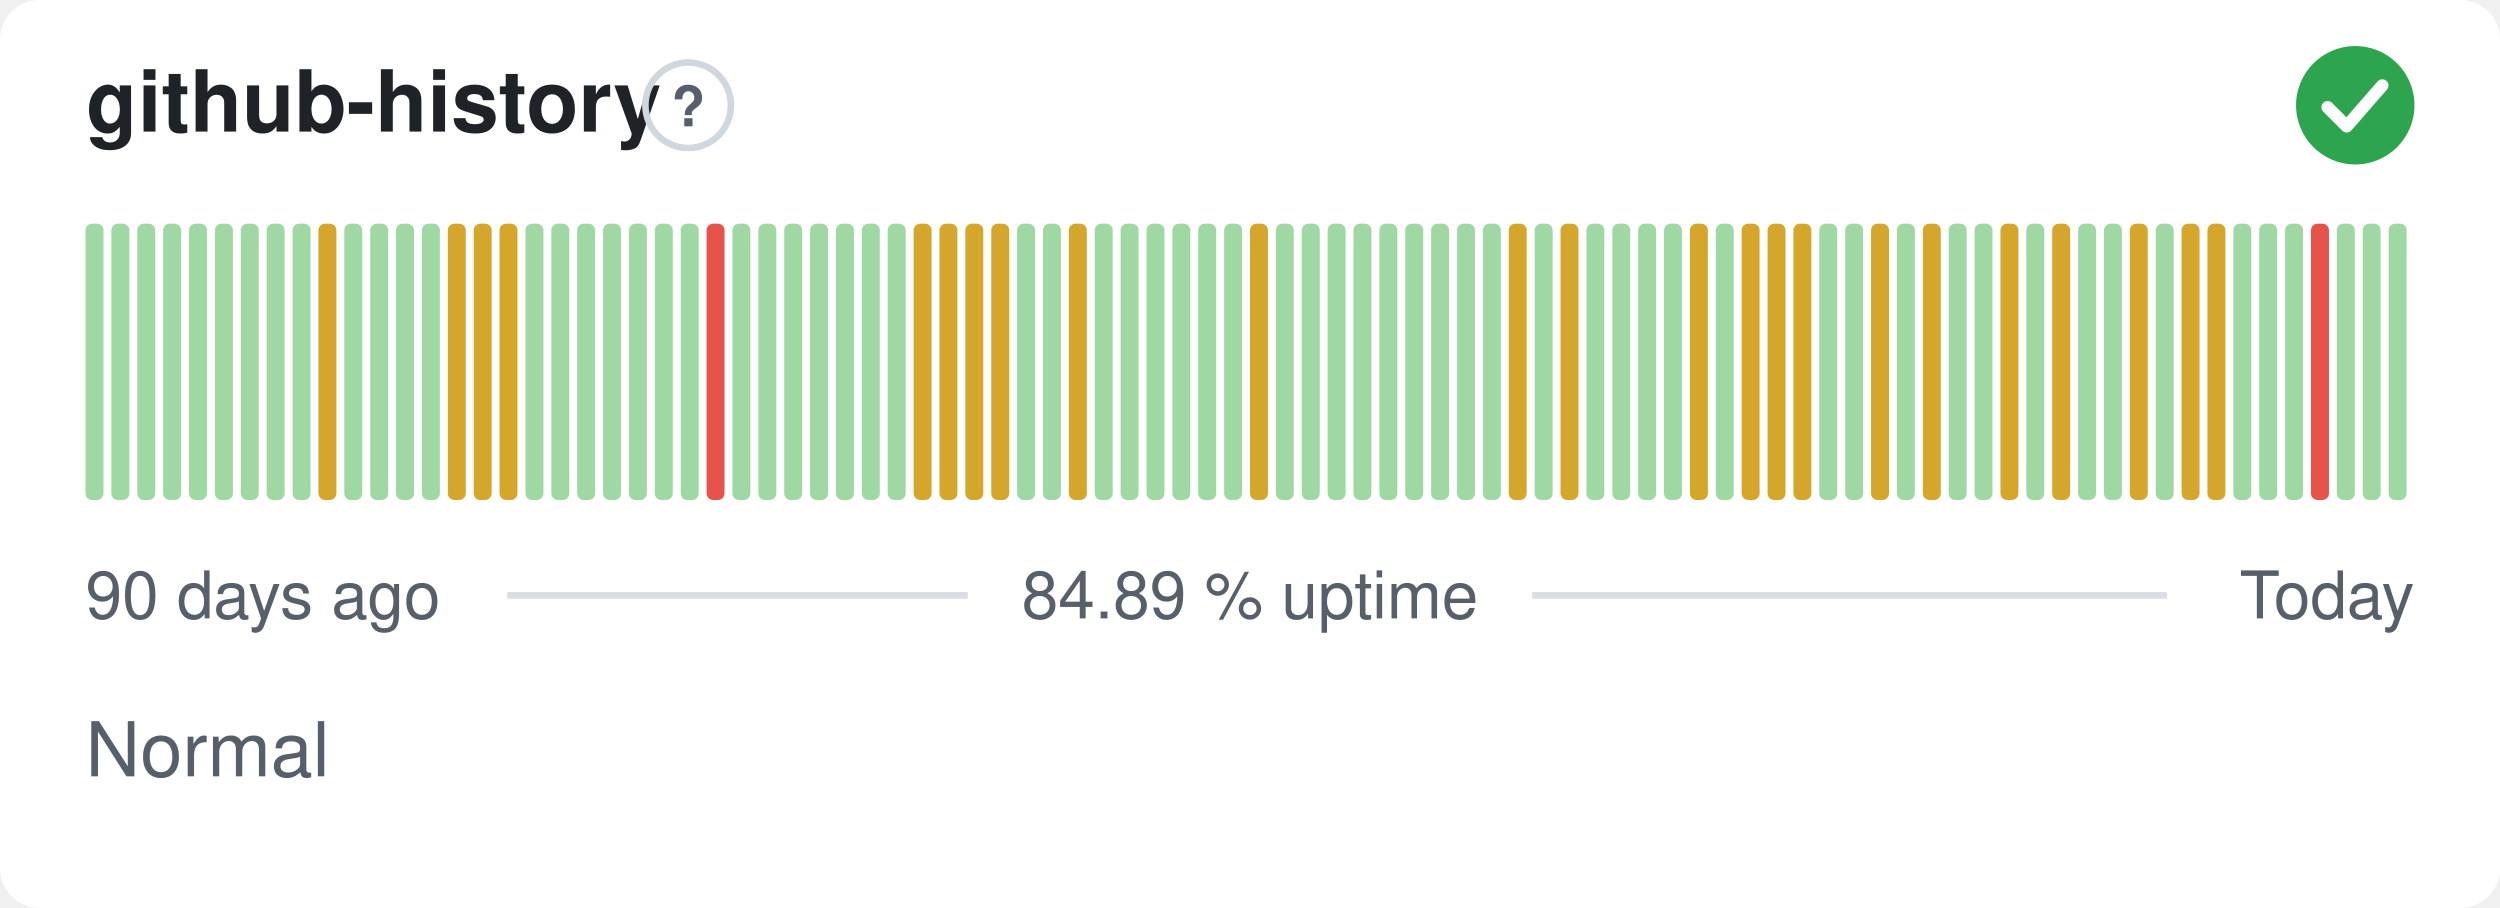
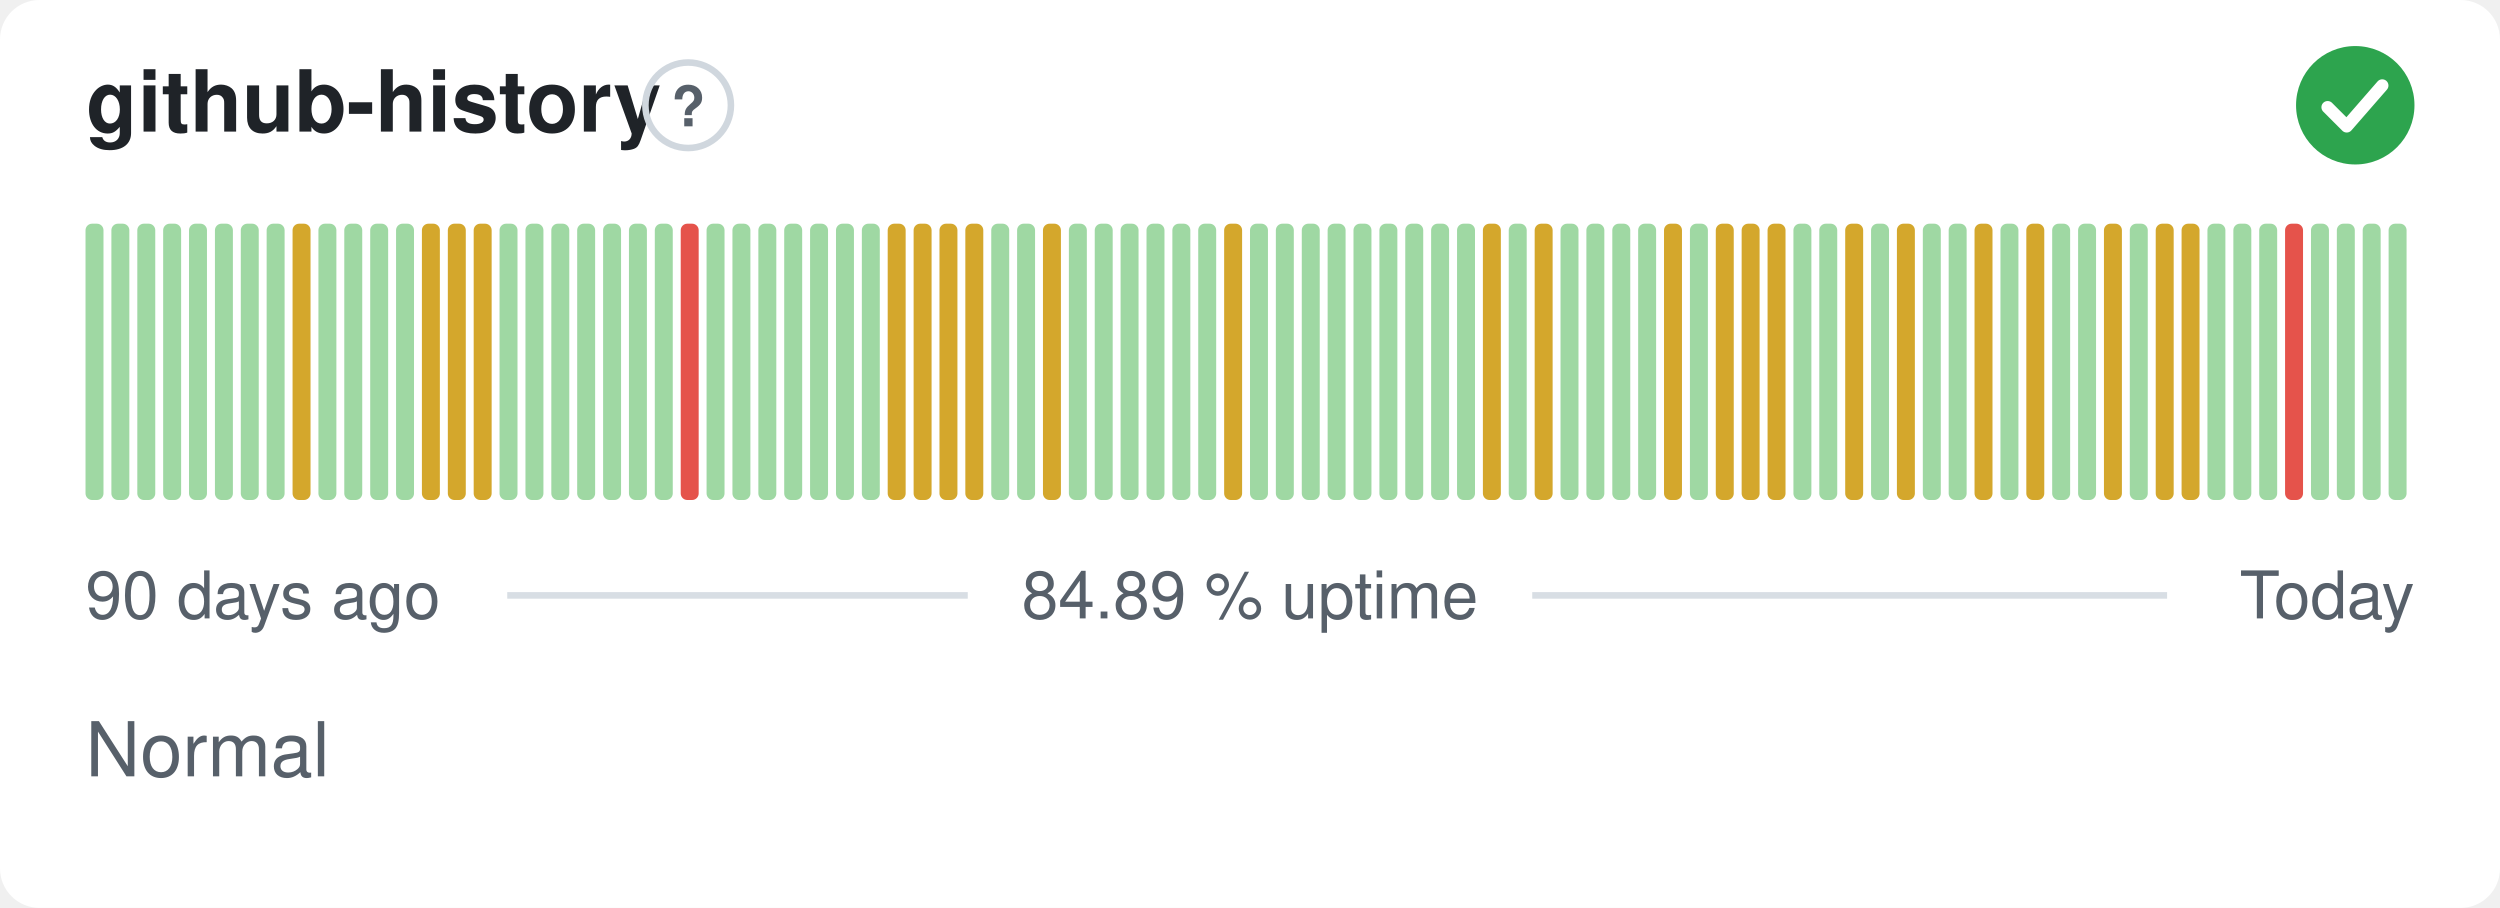
<svg xmlns="http://www.w3.org/2000/svg" width="380" height="138" viewBox="0 0 380 138" role="img" aria-label="github-history: Normal, 84.89 % uptime over the last 90 days" font-family="-apple-system,BlinkMacSystemFont,'Segoe UI',Helvetica,Arial,sans-serif">
  <style>
    @media (prefers-color-scheme: dark) {
      .bg { fill: #0d1117 }
      .title { fill: #e6edf3 }
      .muted { fill: #8b949e }
      .hint { stroke: #30363d }
      .rule { stroke: #30363d }
      .nodata { fill: #21262d }
    }
  </style>
  <rect class="bg" width="380" height="138" rx="6" fill="#ffffff" />
  <text class="title" x="13" y="20" font-size="13" font-weight="600" fill="#1f2328">github-history</text>
  <circle class="hint" cx="104.6" cy="16" r="6.5" fill="none" stroke="#d0d7de" stroke-width="1" />
  <text class="muted" x="104.6" y="19.2" text-anchor="middle" font-size="8.5" font-weight="700" fill="#57606a">?</text>
  <circle cx="358" cy="16" r="9" fill="#2da44e" />
  <path d="M353.80 16.30l2.90 2.90 5.40 -6.20" fill="none" stroke="#fff" stroke-width="1.89" stroke-linecap="round" stroke-linejoin="round" />
  <rect x="13.00" y="34.00" width="2.73" height="42.00" rx="1" fill="#9fd8a3" />
  <rect x="16.93" y="34.00" width="2.73" height="42.00" rx="1" fill="#9fd8a3" />
  <rect x="20.87" y="34.00" width="2.73" height="42.00" rx="1" fill="#9fd8a3" />
  <rect x="24.80" y="34.00" width="2.73" height="42.00" rx="1" fill="#9fd8a3" />
  <rect x="28.73" y="34.00" width="2.73" height="42.00" rx="1" fill="#9fd8a3" />
  <rect x="32.67" y="34.00" width="2.73" height="42.00" rx="1" fill="#9fd8a3" />
  <rect x="36.60" y="34.00" width="2.73" height="42.00" rx="1" fill="#9fd8a3" />
  <rect x="40.53" y="34.00" width="2.73" height="42.00" rx="1" fill="#9fd8a3" />
-   <rect x="44.47" y="34.00" width="2.73" height="42.00" rx="1" fill="#9fd8a3" />
-   <rect x="48.40" y="34.00" width="2.73" height="42.00" rx="1" fill="#d4a72c" />
+   <rect x="44.47" y="34.00" width="2.73" height="42.00" rx="1" fill="#d4a72c" />
+   <rect x="48.40" y="34.00" width="2.73" height="42.00" rx="1" fill="#9fd8a3" />
  <rect x="52.33" y="34.00" width="2.73" height="42.00" rx="1" fill="#9fd8a3" />
  <rect x="56.27" y="34.00" width="2.73" height="42.00" rx="1" fill="#9fd8a3" />
  <rect x="60.20" y="34.00" width="2.73" height="42.00" rx="1" fill="#9fd8a3" />
-   <rect x="64.13" y="34.00" width="2.73" height="42.00" rx="1" fill="#9fd8a3" />
+   <rect x="64.13" y="34.00" width="2.73" height="42.00" rx="1" fill="#d4a72c" />
  <rect x="68.07" y="34.00" width="2.73" height="42.00" rx="1" fill="#d4a72c" />
  <rect x="72.00" y="34.00" width="2.73" height="42.00" rx="1" fill="#d4a72c" />
-   <rect x="75.93" y="34.00" width="2.73" height="42.00" rx="1" fill="#d4a72c" />
+   <rect x="75.93" y="34.00" width="2.73" height="42.00" rx="1" fill="#9fd8a3" />
  <rect x="79.87" y="34.00" width="2.73" height="42.00" rx="1" fill="#9fd8a3" />
  <rect x="83.80" y="34.00" width="2.73" height="42.00" rx="1" fill="#9fd8a3" />
  <rect x="87.73" y="34.00" width="2.73" height="42.00" rx="1" fill="#9fd8a3" />
  <rect x="91.67" y="34.00" width="2.73" height="42.00" rx="1" fill="#9fd8a3" />
  <rect x="95.60" y="34.00" width="2.73" height="42.00" rx="1" fill="#9fd8a3" />
  <rect x="99.53" y="34.00" width="2.73" height="42.00" rx="1" fill="#9fd8a3" />
-   <rect x="103.47" y="34.00" width="2.73" height="42.00" rx="1" fill="#9fd8a3" />
-   <rect x="107.40" y="34.00" width="2.73" height="42.00" rx="1" fill="#e5534b" />
+   <rect x="103.47" y="34.00" width="2.73" height="42.00" rx="1" fill="#e5534b" />
+   <rect x="107.40" y="34.00" width="2.73" height="42.00" rx="1" fill="#9fd8a3" />
  <rect x="111.33" y="34.00" width="2.73" height="42.00" rx="1" fill="#9fd8a3" />
  <rect x="115.27" y="34.00" width="2.73" height="42.00" rx="1" fill="#9fd8a3" />
  <rect x="119.20" y="34.00" width="2.73" height="42.00" rx="1" fill="#9fd8a3" />
  <rect x="123.13" y="34.00" width="2.73" height="42.00" rx="1" fill="#9fd8a3" />
  <rect x="127.07" y="34.00" width="2.73" height="42.00" rx="1" fill="#9fd8a3" />
  <rect x="131.00" y="34.00" width="2.73" height="42.00" rx="1" fill="#9fd8a3" />
-   <rect x="134.93" y="34.00" width="2.73" height="42.00" rx="1" fill="#9fd8a3" />
+   <rect x="134.93" y="34.00" width="2.73" height="42.00" rx="1" fill="#d4a72c" />
  <rect x="138.87" y="34.00" width="2.73" height="42.00" rx="1" fill="#d4a72c" />
  <rect x="142.80" y="34.00" width="2.73" height="42.00" rx="1" fill="#d4a72c" />
  <rect x="146.73" y="34.00" width="2.73" height="42.00" rx="1" fill="#d4a72c" />
-   <rect x="150.67" y="34.00" width="2.73" height="42.00" rx="1" fill="#d4a72c" />
+   <rect x="150.67" y="34.00" width="2.73" height="42.00" rx="1" fill="#9fd8a3" />
  <rect x="154.60" y="34.00" width="2.73" height="42.00" rx="1" fill="#9fd8a3" />
-   <rect x="158.53" y="34.00" width="2.73" height="42.00" rx="1" fill="#9fd8a3" />
-   <rect x="162.47" y="34.00" width="2.73" height="42.00" rx="1" fill="#d4a72c" />
+   <rect x="158.53" y="34.00" width="2.73" height="42.00" rx="1" fill="#d4a72c" />
+   <rect x="162.47" y="34.00" width="2.73" height="42.00" rx="1" fill="#9fd8a3" />
  <rect x="166.40" y="34.00" width="2.73" height="42.00" rx="1" fill="#9fd8a3" />
  <rect x="170.33" y="34.00" width="2.73" height="42.00" rx="1" fill="#9fd8a3" />
  <rect x="174.27" y="34.00" width="2.73" height="42.00" rx="1" fill="#9fd8a3" />
  <rect x="178.20" y="34.00" width="2.73" height="42.00" rx="1" fill="#9fd8a3" />
  <rect x="182.13" y="34.00" width="2.73" height="42.00" rx="1" fill="#9fd8a3" />
-   <rect x="186.07" y="34.00" width="2.73" height="42.00" rx="1" fill="#9fd8a3" />
-   <rect x="190.00" y="34.00" width="2.73" height="42.00" rx="1" fill="#d4a72c" />
+   <rect x="186.07" y="34.00" width="2.73" height="42.00" rx="1" fill="#d4a72c" />
+   <rect x="190.00" y="34.00" width="2.73" height="42.00" rx="1" fill="#9fd8a3" />
  <rect x="193.93" y="34.00" width="2.73" height="42.00" rx="1" fill="#9fd8a3" />
  <rect x="197.87" y="34.00" width="2.73" height="42.00" rx="1" fill="#9fd8a3" />
  <rect x="201.80" y="34.00" width="2.73" height="42.00" rx="1" fill="#9fd8a3" />
  <rect x="205.73" y="34.00" width="2.73" height="42.00" rx="1" fill="#9fd8a3" />
  <rect x="209.67" y="34.00" width="2.73" height="42.00" rx="1" fill="#9fd8a3" />
  <rect x="213.60" y="34.00" width="2.73" height="42.00" rx="1" fill="#9fd8a3" />
  <rect x="217.53" y="34.00" width="2.73" height="42.00" rx="1" fill="#9fd8a3" />
  <rect x="221.47" y="34.00" width="2.73" height="42.00" rx="1" fill="#9fd8a3" />
-   <rect x="225.40" y="34.00" width="2.73" height="42.00" rx="1" fill="#9fd8a3" />
-   <rect x="229.33" y="34.00" width="2.73" height="42.00" rx="1" fill="#d4a72c" />
-   <rect x="233.27" y="34.00" width="2.73" height="42.00" rx="1" fill="#9fd8a3" />
-   <rect x="237.20" y="34.00" width="2.73" height="42.00" rx="1" fill="#d4a72c" />
+   <rect x="225.40" y="34.00" width="2.73" height="42.00" rx="1" fill="#d4a72c" />
+   <rect x="229.33" y="34.00" width="2.73" height="42.00" rx="1" fill="#9fd8a3" />
+   <rect x="233.27" y="34.00" width="2.73" height="42.00" rx="1" fill="#d4a72c" />
+   <rect x="237.20" y="34.00" width="2.73" height="42.00" rx="1" fill="#9fd8a3" />
  <rect x="241.13" y="34.00" width="2.73" height="42.00" rx="1" fill="#9fd8a3" />
  <rect x="245.07" y="34.00" width="2.73" height="42.00" rx="1" fill="#9fd8a3" />
  <rect x="249.00" y="34.00" width="2.73" height="42.00" rx="1" fill="#9fd8a3" />
-   <rect x="252.93" y="34.00" width="2.73" height="42.00" rx="1" fill="#9fd8a3" />
-   <rect x="256.87" y="34.00" width="2.73" height="42.00" rx="1" fill="#d4a72c" />
-   <rect x="260.80" y="34.00" width="2.73" height="42.00" rx="1" fill="#9fd8a3" />
+   <rect x="252.93" y="34.00" width="2.73" height="42.00" rx="1" fill="#d4a72c" />
+   <rect x="256.87" y="34.00" width="2.73" height="42.00" rx="1" fill="#9fd8a3" />
+   <rect x="260.80" y="34.00" width="2.73" height="42.00" rx="1" fill="#d4a72c" />
  <rect x="264.73" y="34.00" width="2.73" height="42.00" rx="1" fill="#d4a72c" />
  <rect x="268.67" y="34.00" width="2.73" height="42.00" rx="1" fill="#d4a72c" />
-   <rect x="272.60" y="34.00" width="2.73" height="42.00" rx="1" fill="#d4a72c" />
+   <rect x="272.60" y="34.00" width="2.73" height="42.00" rx="1" fill="#9fd8a3" />
  <rect x="276.53" y="34.00" width="2.73" height="42.00" rx="1" fill="#9fd8a3" />
-   <rect x="280.47" y="34.00" width="2.73" height="42.00" rx="1" fill="#9fd8a3" />
-   <rect x="284.40" y="34.00" width="2.73" height="42.00" rx="1" fill="#d4a72c" />
-   <rect x="288.33" y="34.00" width="2.73" height="42.00" rx="1" fill="#9fd8a3" />
-   <rect x="292.27" y="34.00" width="2.73" height="42.00" rx="1" fill="#d4a72c" />
+   <rect x="280.47" y="34.00" width="2.73" height="42.00" rx="1" fill="#d4a72c" />
+   <rect x="284.40" y="34.00" width="2.73" height="42.00" rx="1" fill="#9fd8a3" />
+   <rect x="288.33" y="34.00" width="2.73" height="42.00" rx="1" fill="#d4a72c" />
+   <rect x="292.27" y="34.00" width="2.73" height="42.00" rx="1" fill="#9fd8a3" />
  <rect x="296.20" y="34.00" width="2.73" height="42.00" rx="1" fill="#9fd8a3" />
-   <rect x="300.13" y="34.00" width="2.73" height="42.00" rx="1" fill="#9fd8a3" />
-   <rect x="304.07" y="34.00" width="2.73" height="42.00" rx="1" fill="#d4a72c" />
-   <rect x="308.00" y="34.00" width="2.73" height="42.00" rx="1" fill="#9fd8a3" />
-   <rect x="311.93" y="34.00" width="2.73" height="42.00" rx="1" fill="#d4a72c" />
+   <rect x="300.13" y="34.00" width="2.73" height="42.00" rx="1" fill="#d4a72c" />
+   <rect x="304.07" y="34.00" width="2.73" height="42.00" rx="1" fill="#9fd8a3" />
+   <rect x="308.00" y="34.00" width="2.73" height="42.00" rx="1" fill="#d4a72c" />
+   <rect x="311.93" y="34.00" width="2.73" height="42.00" rx="1" fill="#9fd8a3" />
  <rect x="315.87" y="34.00" width="2.73" height="42.00" rx="1" fill="#9fd8a3" />
-   <rect x="319.80" y="34.00" width="2.73" height="42.00" rx="1" fill="#9fd8a3" />
-   <rect x="323.73" y="34.00" width="2.73" height="42.00" rx="1" fill="#d4a72c" />
-   <rect x="327.67" y="34.00" width="2.73" height="42.00" rx="1" fill="#9fd8a3" />
+   <rect x="319.80" y="34.00" width="2.73" height="42.00" rx="1" fill="#d4a72c" />
+   <rect x="323.73" y="34.00" width="2.73" height="42.00" rx="1" fill="#9fd8a3" />
+   <rect x="327.67" y="34.00" width="2.73" height="42.00" rx="1" fill="#d4a72c" />
  <rect x="331.60" y="34.00" width="2.73" height="42.00" rx="1" fill="#d4a72c" />
-   <rect x="335.53" y="34.00" width="2.73" height="42.00" rx="1" fill="#d4a72c" />
+   <rect x="335.53" y="34.00" width="2.73" height="42.00" rx="1" fill="#9fd8a3" />
  <rect x="339.47" y="34.00" width="2.73" height="42.00" rx="1" fill="#9fd8a3" />
  <rect x="343.40" y="34.00" width="2.73" height="42.00" rx="1" fill="#9fd8a3" />
-   <rect x="347.33" y="34.00" width="2.73" height="42.00" rx="1" fill="#9fd8a3" />
-   <rect x="351.27" y="34.00" width="2.73" height="42.00" rx="1" fill="#e5534b" />
+   <rect x="347.33" y="34.00" width="2.73" height="42.00" rx="1" fill="#e5534b" />
+   <rect x="351.27" y="34.00" width="2.73" height="42.00" rx="1" fill="#9fd8a3" />
  <rect x="355.20" y="34.00" width="2.73" height="42.00" rx="1" fill="#9fd8a3" />
  <rect x="359.13" y="34.00" width="2.73" height="42.00" rx="1" fill="#9fd8a3" />
  <rect x="363.07" y="34.00" width="2.73" height="42.00" rx="1" fill="#9fd8a3" />
  <text class="muted" x="13" y="94" font-size="10" fill="#57606a">90 days ago</text>
  <text class="muted" x="190" y="94" text-anchor="middle" font-size="10" fill="#57606a">84.89 % uptime</text>
  <text class="muted" x="367" y="94" text-anchor="end" font-size="10" fill="#57606a">Today</text>
  <line class="rule" x1="77.1" y1="90.5" x2="147.1" y2="90.5" stroke="#d8dee4" stroke-width="1" />
  <line class="rule" x1="232.9" y1="90.5" x2="329.4" y2="90.5" stroke="#d8dee4" stroke-width="1" />
  <text class="muted" x="13" y="118" font-size="11.5" fill="#57606a">Normal</text>
</svg>
